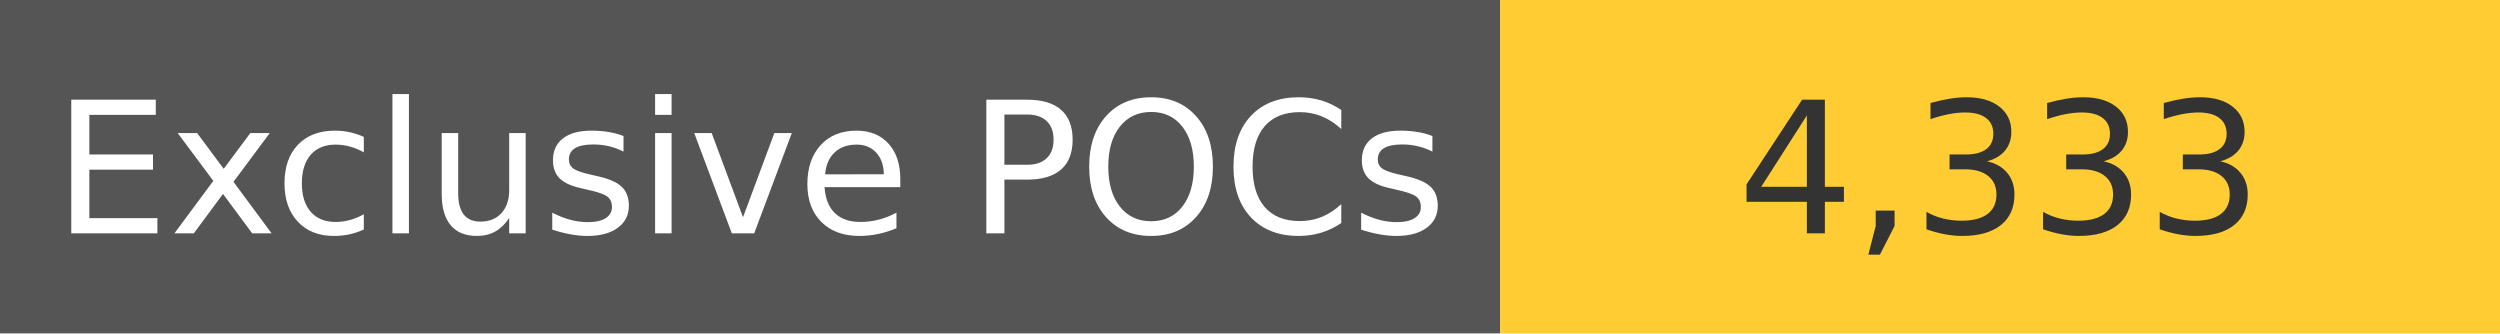
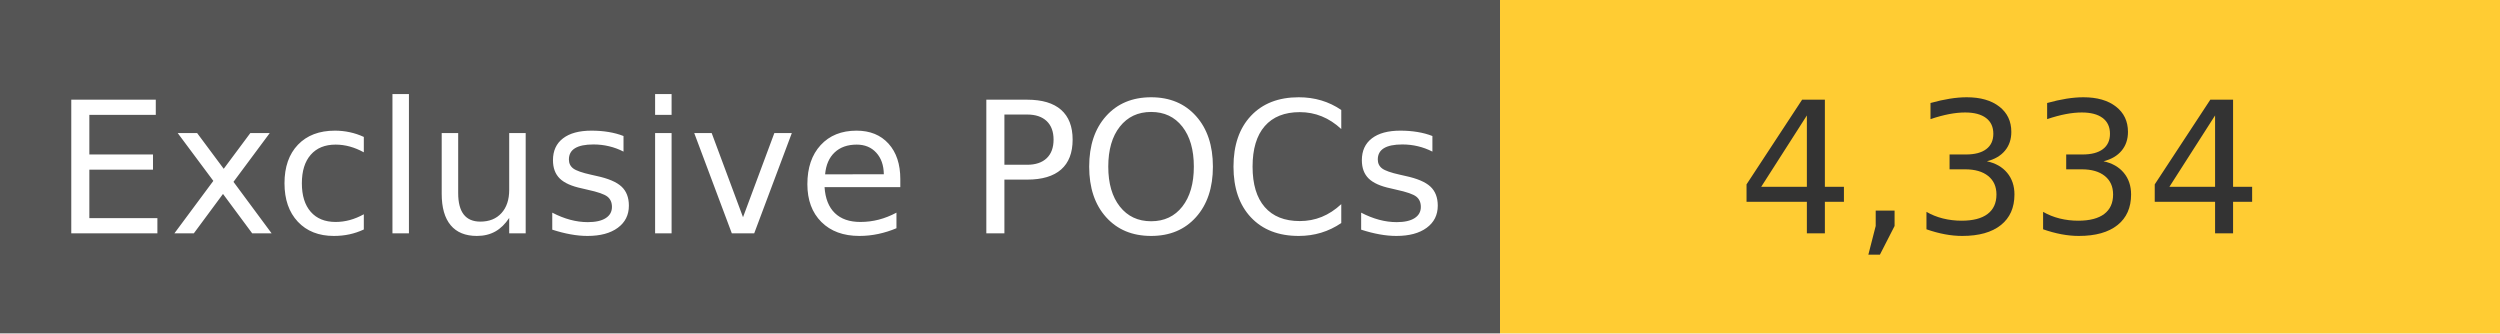
<svg xmlns="http://www.w3.org/2000/svg" width="150" height="20" role="img">
  <linearGradient id="s" x2="0" y2="100%">
    <stop offset="0" stop-color="#bbb" stop-opacity=".1" />
    <stop offset="1" stop-opacity=".1" />
  </linearGradient>
  <g>
    <rect width="90" height="20" fill="#555" />
    <rect x="90" width="267" height="20" fill="#ffcc33" />
  </g>
  <g fill="#fff" text-anchor="middle" font-family="Verdana,Geneva,DejaVu Sans,sans-serif" text-rendering="geometricPrecision" font-size="110">
    <text x="450" y="140" transform="scale(.1)" fill="#fff">
            Exclusive POCs
        </text>
    <text x="1200" y="140" transform="scale(.1)" fill="#333">
-             4,333
+             4,334
        </text>
  </g>
</svg>
